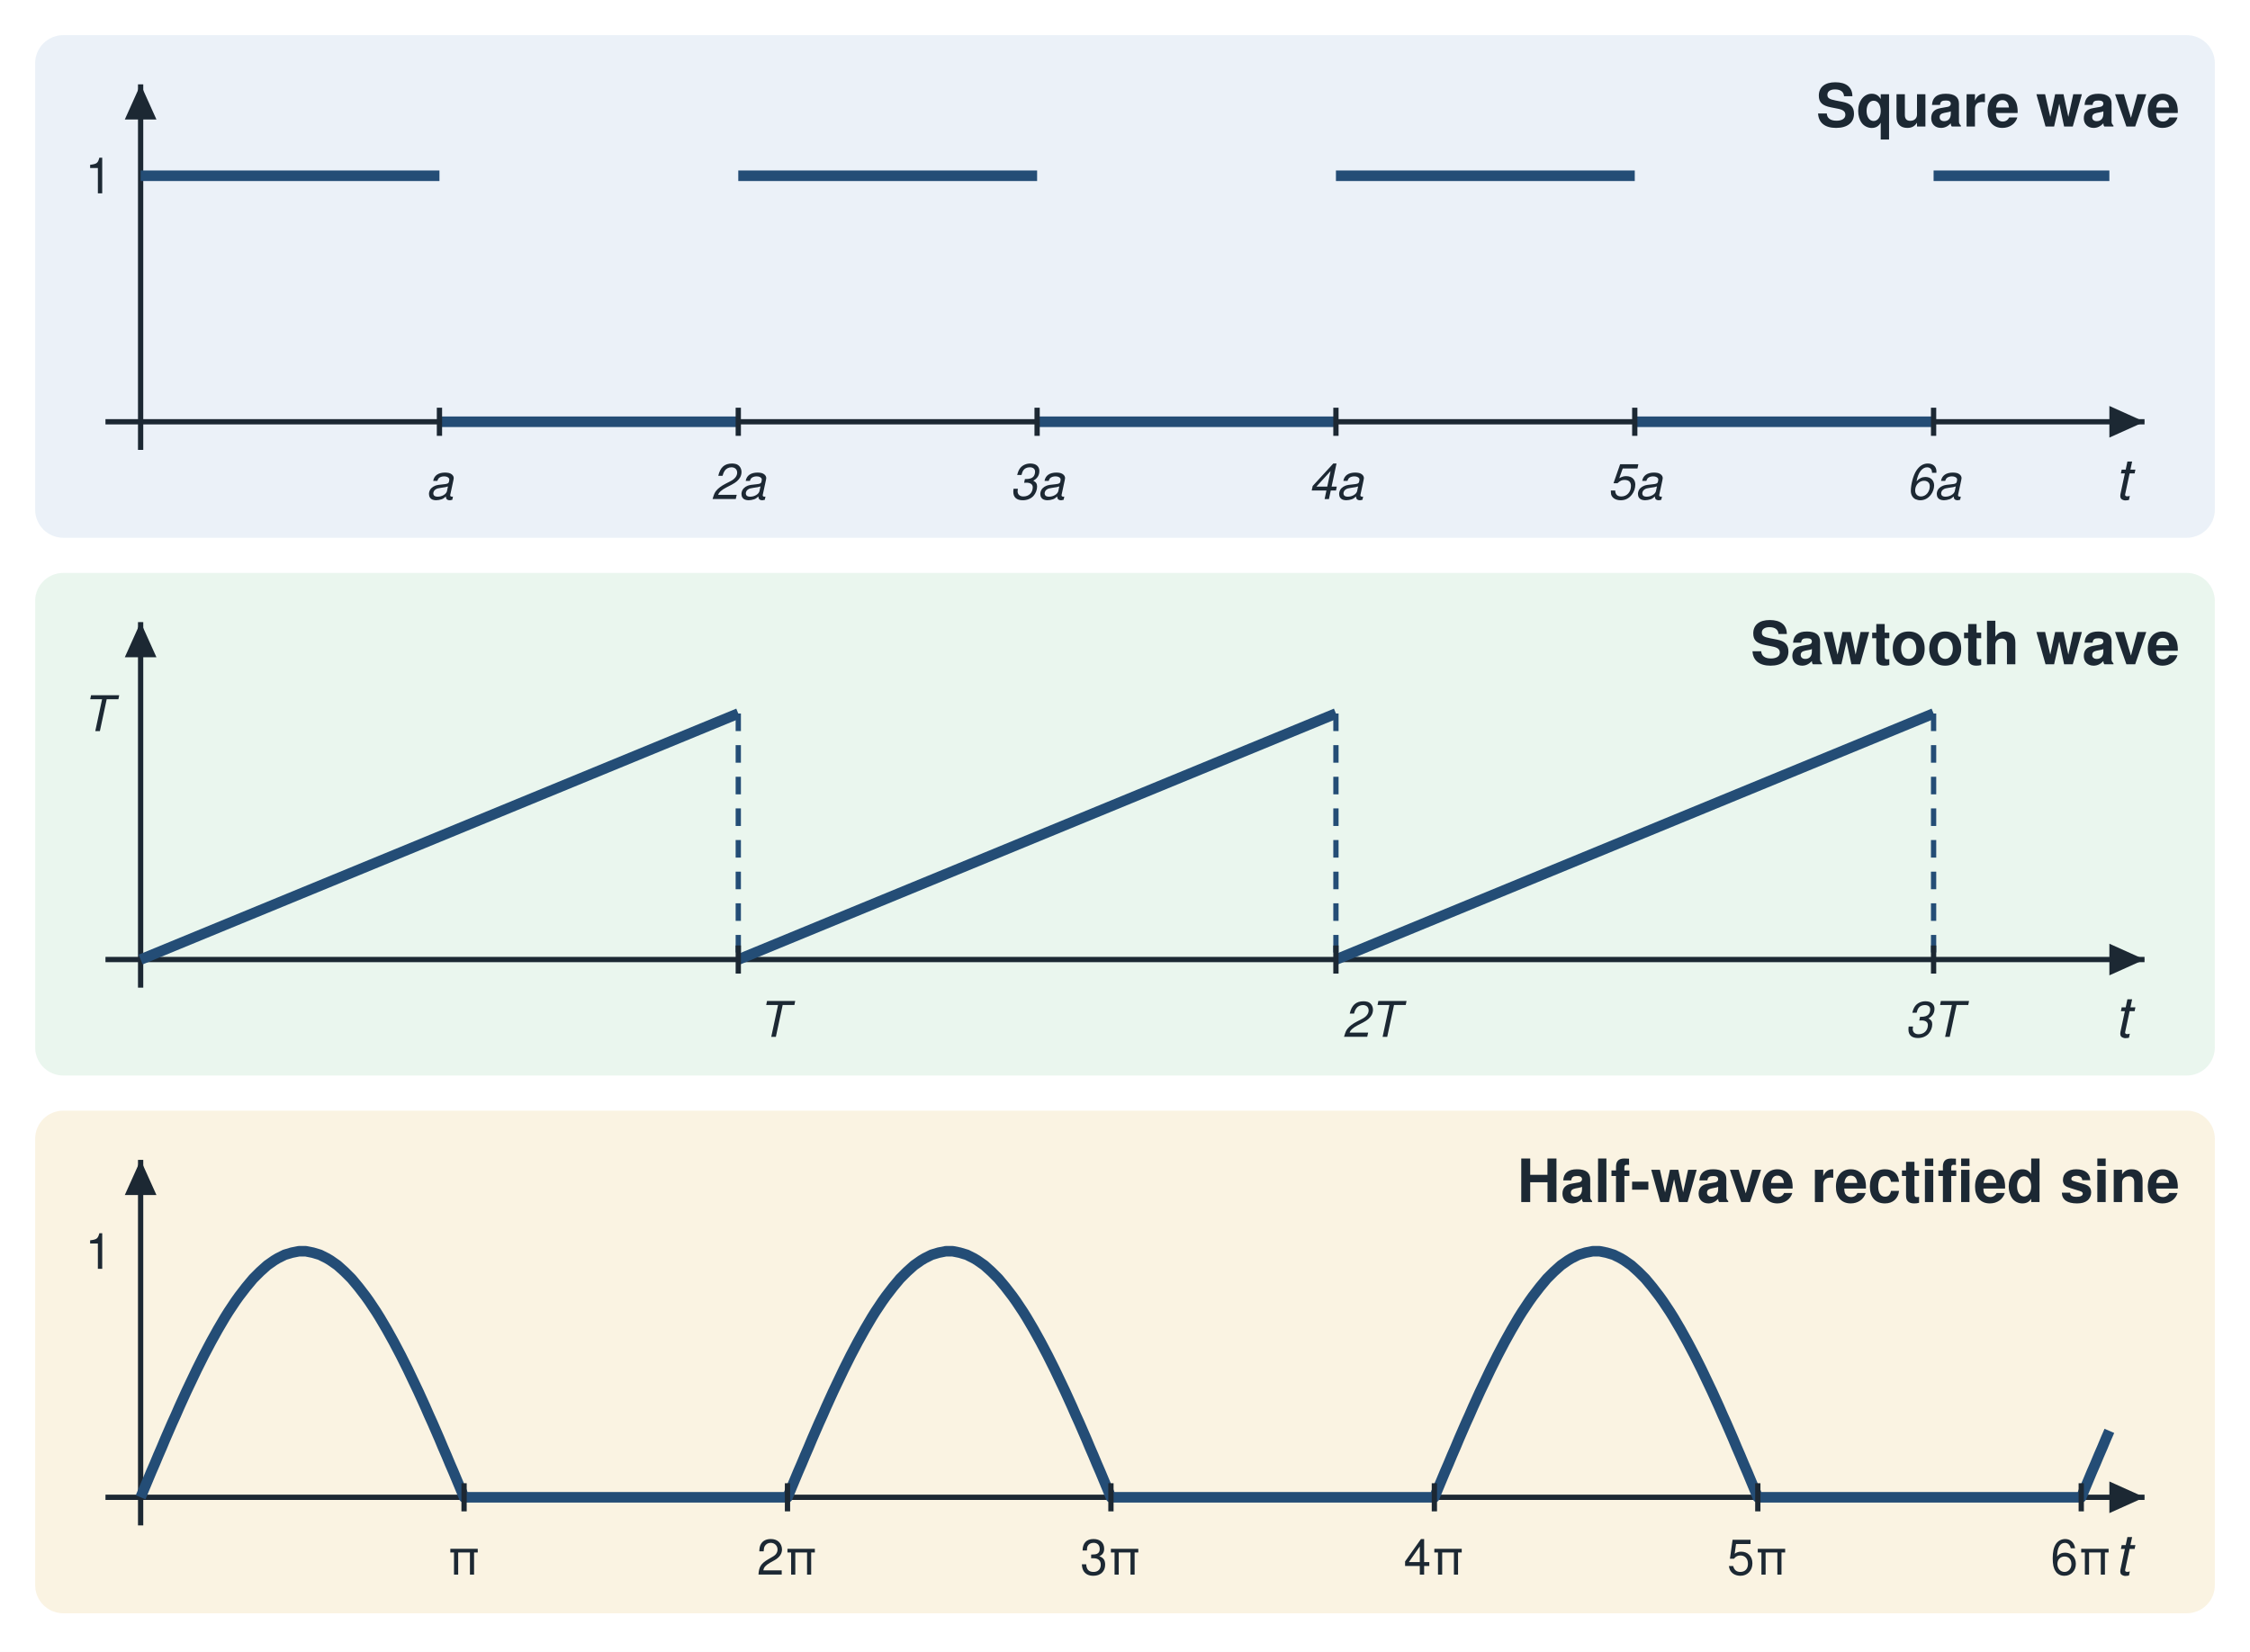
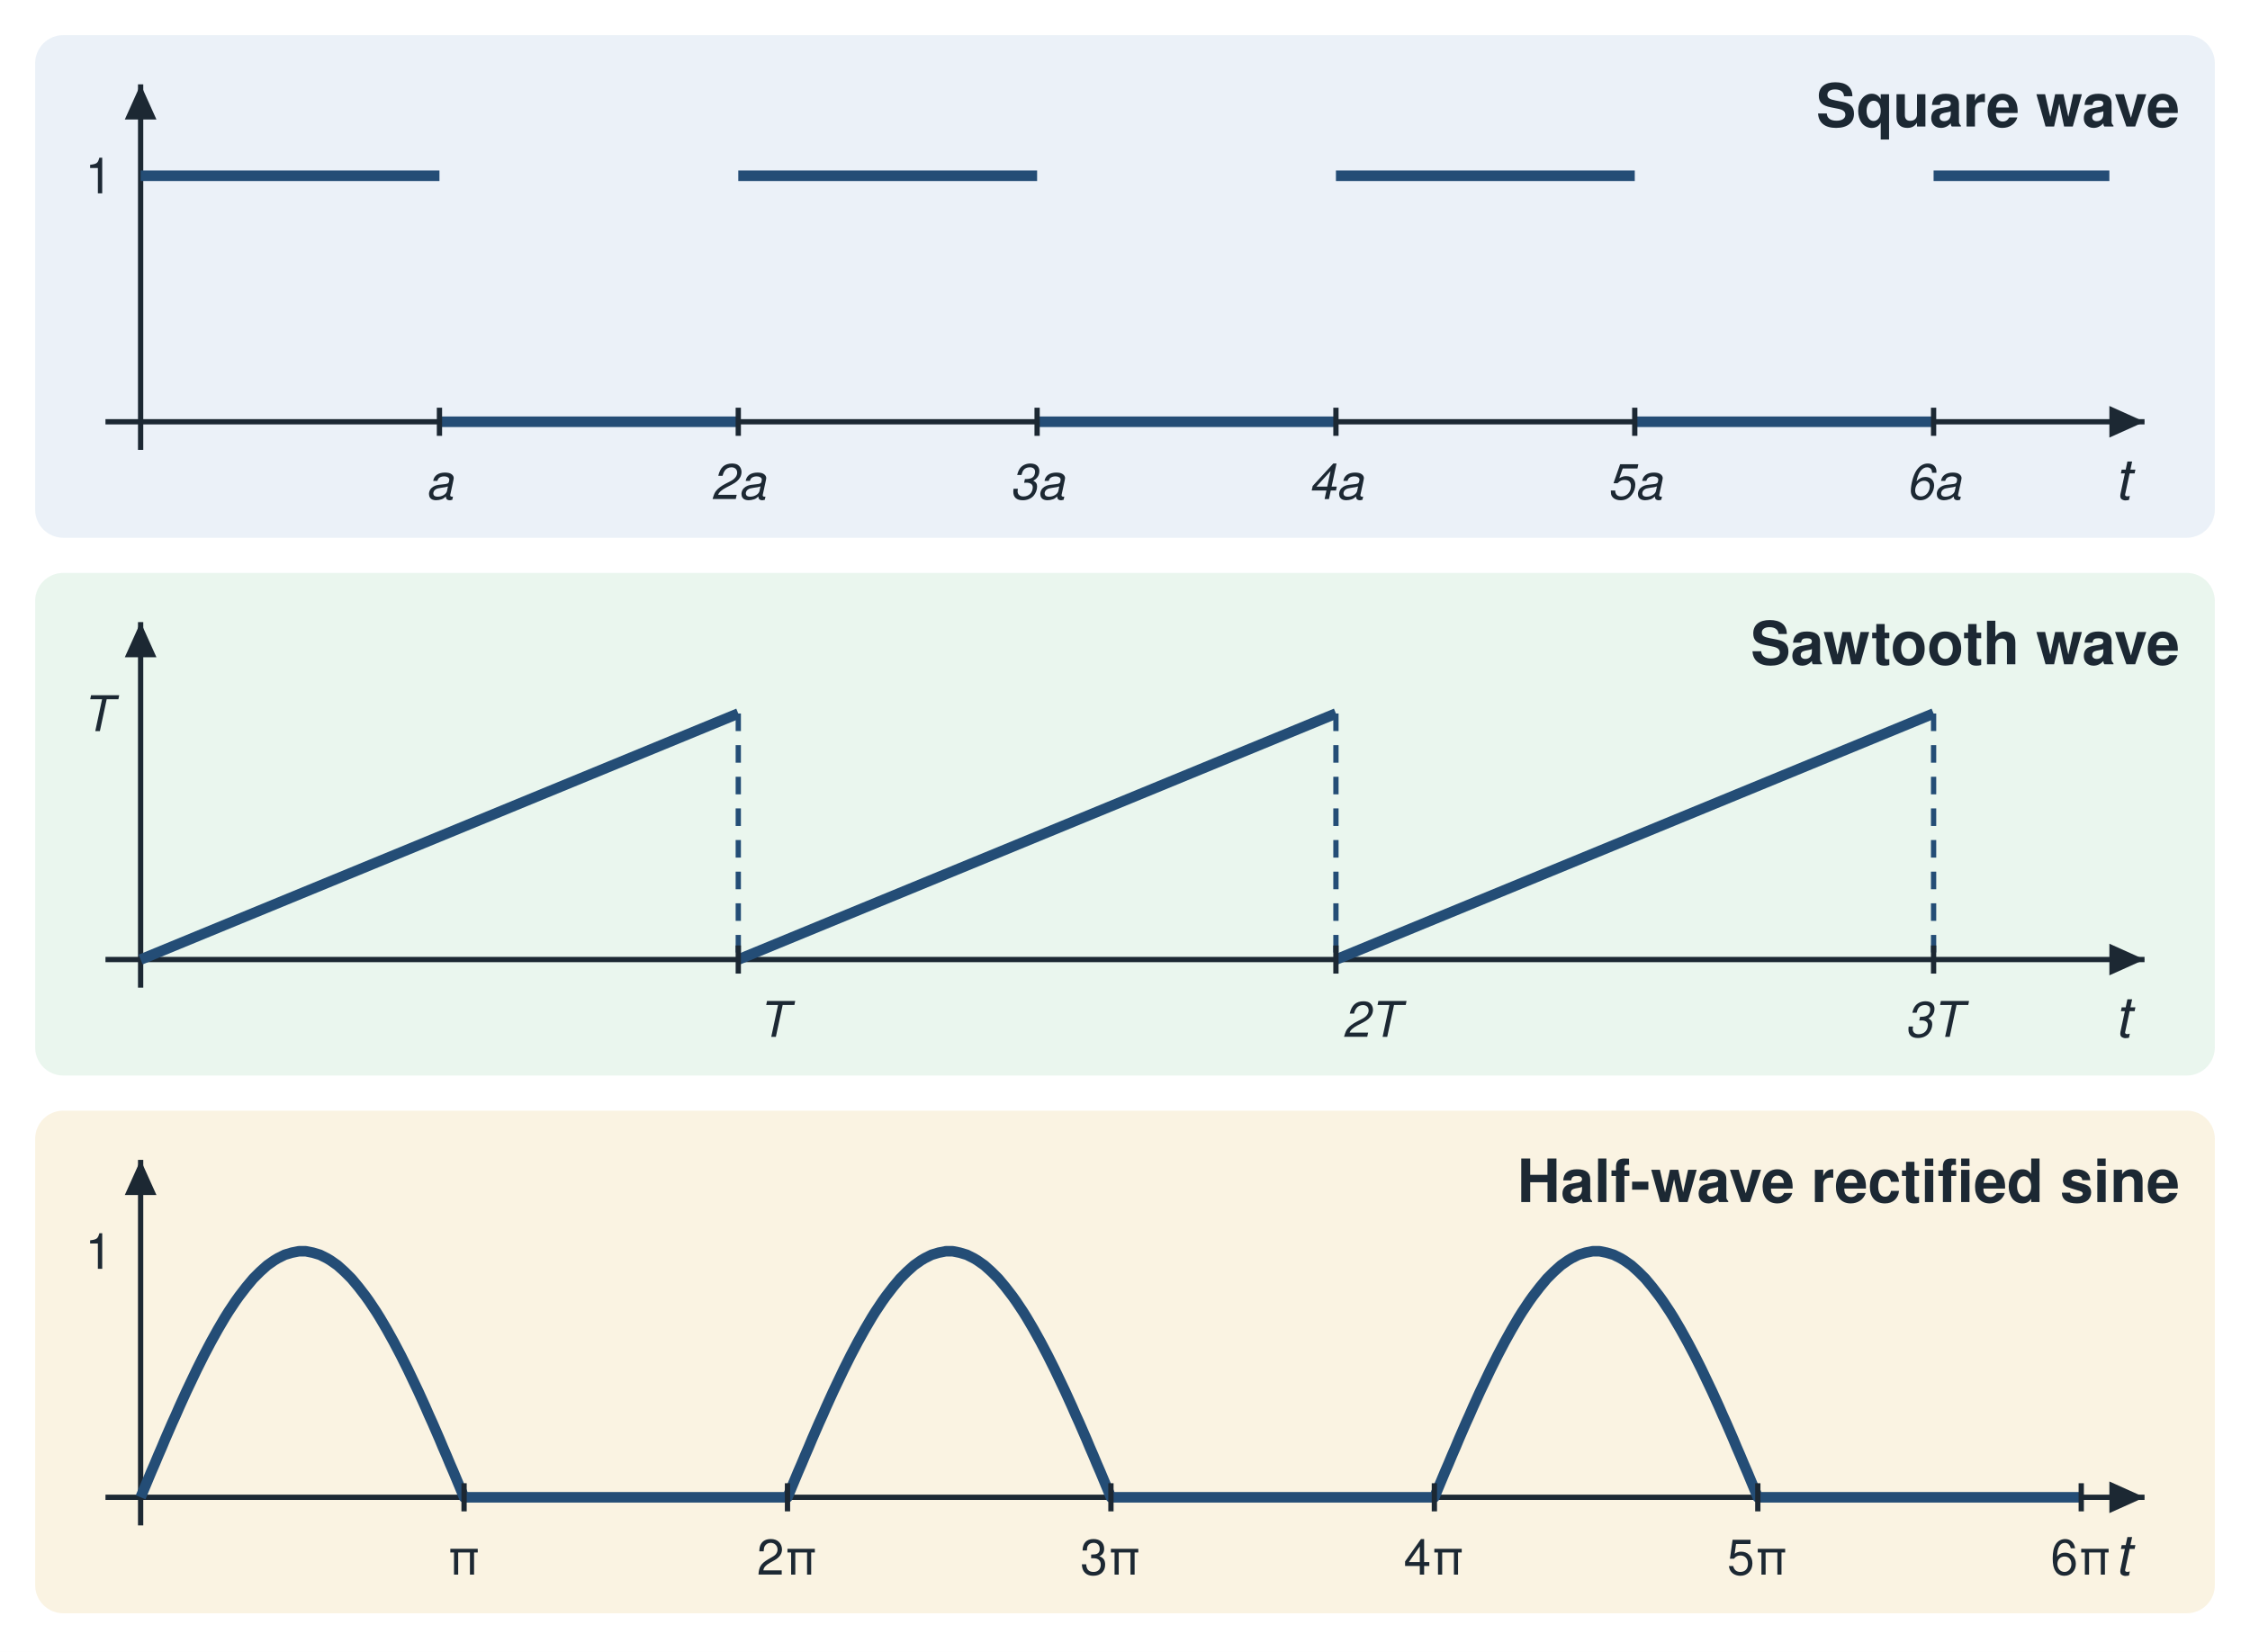
<svg xmlns="http://www.w3.org/2000/svg" width="640" height="470" viewBox="0 0 640 470">
  <rect x="0" y="0" width="640" height="470" fill="#ffffff" />
  <rect x="10" y="10" width="620" height="143" rx="8" fill="#dde8f3" opacity="0.6" />
  <line x1="30.0" y1="120.0" x2="610.0" y2="120.0" stroke="#1c2833" stroke-width="1.5" />
  <polygon points="610.0,120.0 600.0,115.5 600.0,124.5" fill="#1c2833" />
  <line x1="40.0" y1="128.0" x2="40.0" y2="24.0" stroke="#1c2833" stroke-width="1.5" />
  <polygon points="40.0,24.0 35.5,34.0 44.5,34.0" fill="#1c2833" />
  <text x="606.0" y="142.0" font-family="Helvetica, Arial, sans-serif" font-size="16" text-anchor="end" fill="#1c2833" font-style="italic">t</text>
  <path d="M40.0,50.0 L125.0,50.0" fill="none" stroke="#244d76" stroke-width="3" stroke-linejoin="round" />
  <path d="M125.0,120.0 L210.0,120.0" fill="none" stroke="#244d76" stroke-width="3" stroke-linejoin="round" />
  <path d="M210.0,50.0 L295.0,50.0" fill="none" stroke="#244d76" stroke-width="3" stroke-linejoin="round" />
  <path d="M295.0,120.0 L380.0,120.0" fill="none" stroke="#244d76" stroke-width="3" stroke-linejoin="round" />
  <path d="M380.0,50.0 L465.0,50.0" fill="none" stroke="#244d76" stroke-width="3" stroke-linejoin="round" />
  <path d="M465.0,120.0 L550.0,120.0" fill="none" stroke="#244d76" stroke-width="3" stroke-linejoin="round" />
  <path d="M550.0,50.0 L600.0,50.0" fill="none" stroke="#244d76" stroke-width="3" stroke-linejoin="round" />
  <line x1="125.0" y1="116.0" x2="125.0" y2="124.0" stroke="#1c2833" stroke-width="1.5" />
  <text x="125.0" y="142.0" font-family="Helvetica, Arial, sans-serif" font-size="14" text-anchor="middle" fill="#1c2833" font-style="italic">a</text>
  <line x1="210.0" y1="116.0" x2="210.0" y2="124.0" stroke="#1c2833" stroke-width="1.5" />
  <text x="210.0" y="142.0" font-family="Helvetica, Arial, sans-serif" font-size="14" text-anchor="middle" fill="#1c2833" font-style="italic">2a</text>
  <line x1="295.0" y1="116.0" x2="295.0" y2="124.0" stroke="#1c2833" stroke-width="1.5" />
  <text x="295.0" y="142.0" font-family="Helvetica, Arial, sans-serif" font-size="14" text-anchor="middle" fill="#1c2833" font-style="italic">3a</text>
  <line x1="380.0" y1="116.0" x2="380.0" y2="124.0" stroke="#1c2833" stroke-width="1.5" />
  <text x="380.0" y="142.0" font-family="Helvetica, Arial, sans-serif" font-size="14" text-anchor="middle" fill="#1c2833" font-style="italic">4a</text>
  <line x1="465.0" y1="116.0" x2="465.0" y2="124.0" stroke="#1c2833" stroke-width="1.5" />
  <text x="465.0" y="142.0" font-family="Helvetica, Arial, sans-serif" font-size="14" text-anchor="middle" fill="#1c2833" font-style="italic">5a</text>
  <line x1="550.0" y1="116.0" x2="550.0" y2="124.0" stroke="#1c2833" stroke-width="1.5" />
  <text x="550.0" y="142.0" font-family="Helvetica, Arial, sans-serif" font-size="14" text-anchor="middle" fill="#1c2833" font-style="italic">6a</text>
  <text x="32.0" y="55.0" font-family="Helvetica, Arial, sans-serif" font-size="14" text-anchor="end" fill="#1c2833">1</text>
  <text x="620.0" y="36.0" font-family="Helvetica, Arial, sans-serif" font-size="17" text-anchor="end" fill="#1c2833" font-weight="bold">Square wave</text>
  <rect x="10" y="163" width="620" height="143" rx="8" fill="#dcf0e3" opacity="0.6" />
  <line x1="30.0" y1="273.0" x2="610.0" y2="273.0" stroke="#1c2833" stroke-width="1.5" />
  <polygon points="610.0,273.0 600.0,268.5 600.0,277.5" fill="#1c2833" />
  <line x1="40.0" y1="281.0" x2="40.0" y2="177.0" stroke="#1c2833" stroke-width="1.5" />
  <polygon points="40.0,177.0 35.5,187.0 44.5,187.0" fill="#1c2833" />
  <text x="606.0" y="295.0" font-family="Helvetica, Arial, sans-serif" font-size="16" text-anchor="end" fill="#1c2833" font-style="italic">t</text>
  <path d="M40.0,273.0 L210.0,203.0" fill="none" stroke="#244d76" stroke-width="3" stroke-linejoin="round" />
  <line x1="210.0" y1="203.0" x2="210.0" y2="273.0" stroke="#244d76" stroke-width="1.5" stroke-dasharray="5,4" />
  <path d="M210.0,273.0 L380.0,203.0" fill="none" stroke="#244d76" stroke-width="3" stroke-linejoin="round" />
  <line x1="380.0" y1="203.0" x2="380.0" y2="273.0" stroke="#244d76" stroke-width="1.5" stroke-dasharray="5,4" />
  <path d="M380.0,273.0 L550.0,203.0" fill="none" stroke="#244d76" stroke-width="3" stroke-linejoin="round" />
  <line x1="550.0" y1="203.0" x2="550.0" y2="273.0" stroke="#244d76" stroke-width="1.5" stroke-dasharray="5,4" />
  <line x1="210.0" y1="269.0" x2="210.0" y2="277.0" stroke="#1c2833" stroke-width="1.5" />
  <text x="220.0" y="295.0" font-family="Helvetica, Arial, sans-serif" font-size="14" text-anchor="middle" fill="#1c2833" font-style="italic">T</text>
  <line x1="380.0" y1="269.0" x2="380.0" y2="277.0" stroke="#1c2833" stroke-width="1.5" />
  <text x="390.0" y="295.0" font-family="Helvetica, Arial, sans-serif" font-size="14" text-anchor="middle" fill="#1c2833" font-style="italic">2T</text>
  <line x1="550.0" y1="269.0" x2="550.0" y2="277.0" stroke="#1c2833" stroke-width="1.5" />
  <text x="550.0" y="295.0" font-family="Helvetica, Arial, sans-serif" font-size="14" text-anchor="middle" fill="#1c2833" font-style="italic">3T</text>
  <text x="32.0" y="208.0" font-family="Helvetica, Arial, sans-serif" font-size="14" text-anchor="end" fill="#1c2833" font-style="italic">T</text>
  <text x="620.0" y="189.0" font-family="Helvetica, Arial, sans-serif" font-size="17" text-anchor="end" fill="#1c2833" font-weight="bold">Sawtooth wave</text>
  <rect x="10" y="316" width="620" height="143" rx="8" fill="#f7ebcf" opacity="0.6" />
  <line x1="30.0" y1="426.0" x2="610.0" y2="426.0" stroke="#1c2833" stroke-width="1.5" />
  <polygon points="610.0,426.0 600.0,421.5 600.0,430.5" fill="#1c2833" />
  <line x1="40.0" y1="434.0" x2="40.0" y2="330.0" stroke="#1c2833" stroke-width="1.5" />
  <polygon points="40.0,330.0 35.5,340.0 44.5,340.0" fill="#1c2833" />
  <text x="606.0" y="448.0" font-family="Helvetica, Arial, sans-serif" font-size="16" text-anchor="end" fill="#1c2833" font-style="italic">t</text>
-   <path d="M40.0,426.0 L41.0,423.6 L42.0,421.2 L43.0,418.8 L44.0,416.5 L45.0,414.1 L46.0,411.8 L47.0,409.4 L48.0,407.1 L49.0,404.8 L50.0,402.6 L51.0,400.3 L52.0,398.1 L53.0,395.9 L54.0,393.8 L55.0,391.7 L56.0,389.6 L57.0,387.6 L58.0,385.6 L59.0,383.7 L60.0,381.8 L61.0,380.0 L62.0,378.2 L63.0,376.5 L64.0,374.8 L65.0,373.2 L66.0,371.7 L67.0,370.2 L68.0,368.8 L69.0,367.5 L70.0,366.2 L71.0,365.0 L72.0,363.8 L73.0,362.8 L74.0,361.8 L75.0,360.9 L76.0,360.0 L77.0,359.3 L78.0,358.6 L79.0,358.0 L80.0,357.5 L81.0,357.0 L82.0,356.7 L83.0,356.4 L84.0,356.2 L85.0,356.0 L86.0,356.0 L87.0,356.0 L88.0,356.2 L89.0,356.4 L90.0,356.7 L91.0,357.0 L92.0,357.5 L93.0,358.0 L94.0,358.6 L95.0,359.3 L96.0,360.0 L97.0,360.9 L98.0,361.8 L99.0,362.8 L100.0,363.8 L101.0,365.0 L102.0,366.2 L103.0,367.5 L104.0,368.8 L105.0,370.2 L106.0,371.7 L107.0,373.2 L108.0,374.8 L109.0,376.5 L110.0,378.2 L111.0,380.0 L112.0,381.8 L113.0,383.7 L114.0,385.6 L115.0,387.6 L116.0,389.6 L117.0,391.7 L118.0,393.8 L119.0,395.9 L120.0,398.1 L121.0,400.3 L122.0,402.6 L123.0,404.8 L124.0,407.1 L125.0,409.4 L126.0,411.8 L127.0,414.1 L128.0,416.5 L129.0,418.8 L130.0,421.2 L131.0,423.6 L132.0,426.0 L133.0,426.0 L134.0,426.0 L135.0,426.0 L136.0,426.0 L137.0,426.0 L138.0,426.0 L139.0,426.0 L140.0,426.0 L141.0,426.0 L142.0,426.0 L143.0,426.0 L144.0,426.0 L145.0,426.0 L146.0,426.0 L147.0,426.0 L148.0,426.0 L149.0,426.0 L150.0,426.0 L151.0,426.0 L152.0,426.0 L153.0,426.0 L154.0,426.0 L155.0,426.0 L156.0,426.0 L157.0,426.0 L158.0,426.0 L159.0,426.0 L160.0,426.0 L161.0,426.0 L162.0,426.0 L163.0,426.0 L164.0,426.0 L165.0,426.0 L166.0,426.0 L167.0,426.0 L168.0,426.0 L169.0,426.0 L170.0,426.0 L171.0,426.0 L172.0,426.0 L173.0,426.0 L174.0,426.0 L175.0,426.0 L176.0,426.0 L177.0,426.0 L178.0,426.0 L179.0,426.0 L180.0,426.0 L181.0,426.0 L182.0,426.0 L183.0,426.0 L184.0,426.0 L185.0,426.0 L186.0,426.0 L187.0,426.0 L188.0,426.0 L189.0,426.0 L190.0,426.0 L191.0,426.0 L192.0,426.0 L193.0,426.0 L194.0,426.0 L195.0,426.0 L196.0,426.0 L197.0,426.0 L198.0,426.0 L199.0,426.0 L200.0,426.0 L201.0,426.0 L202.0,426.0 L203.0,426.0 L204.0,426.0 L205.0,426.0 L206.0,426.0 L207.0,426.0 L208.0,426.0 L209.0,426.0 L210.0,426.0 L211.0,426.0 L212.0,426.0 L213.0,426.0 L214.0,426.0 L215.0,426.0 L216.0,426.0 L217.0,426.0 L218.0,426.0 L219.0,426.0 L220.0,426.0 L221.0,426.0 L222.0,426.0 L223.0,426.0 L224.0,426.0 L225.0,423.6 L226.0,421.2 L227.0,418.8 L228.0,416.5 L229.0,414.1 L230.0,411.8 L231.0,409.4 L232.0,407.1 L233.0,404.8 L234.0,402.6 L235.0,400.3 L236.0,398.1 L237.0,395.9 L238.0,393.8 L239.0,391.7 L240.0,389.6 L241.0,387.6 L242.0,385.6 L243.0,383.7 L244.0,381.8 L245.0,380.0 L246.0,378.2 L247.0,376.5 L248.0,374.8 L249.0,373.2 L250.0,371.7 L251.0,370.2 L252.0,368.8 L253.0,367.5 L254.0,366.2 L255.0,365.0 L256.0,363.8 L257.0,362.8 L258.0,361.8 L259.0,360.9 L260.0,360.0 L261.0,359.3 L262.0,358.6 L263.0,358.0 L264.0,357.5 L265.0,357.0 L266.0,356.7 L267.0,356.4 L268.0,356.2 L269.0,356.0 L270.0,356.0 L271.0,356.0 L272.0,356.2 L273.0,356.4 L274.0,356.7 L275.0,357.0 L276.0,357.5 L277.0,358.0 L278.0,358.6 L279.0,359.3 L280.0,360.0 L281.0,360.9 L282.0,361.8 L283.0,362.8 L284.0,363.8 L285.0,365.0 L286.0,366.2 L287.0,367.5 L288.0,368.8 L289.0,370.2 L290.0,371.7 L291.0,373.2 L292.0,374.8 L293.0,376.5 L294.0,378.2 L295.0,380.0 L296.0,381.8 L297.0,383.7 L298.0,385.6 L299.0,387.6 L300.0,389.6 L301.0,391.7 L302.0,393.8 L303.0,395.9 L304.0,398.1 L305.0,400.3 L306.0,402.6 L307.0,404.8 L308.0,407.1 L309.0,409.4 L310.0,411.8 L311.0,414.1 L312.0,416.5 L313.0,418.8 L314.0,421.2 L315.0,423.6 L316.0,426.0 L317.0,426.0 L318.0,426.0 L319.0,426.0 L320.0,426.0 L321.0,426.0 L322.0,426.0 L323.0,426.0 L324.0,426.0 L325.0,426.0 L326.0,426.0 L327.0,426.0 L328.0,426.0 L329.0,426.0 L330.0,426.0 L331.0,426.0 L332.0,426.0 L333.0,426.0 L334.0,426.0 L335.0,426.0 L336.0,426.0 L337.0,426.0 L338.0,426.0 L339.0,426.0 L340.0,426.0 L341.0,426.0 L342.0,426.0 L343.0,426.0 L344.0,426.0 L345.0,426.0 L346.0,426.0 L347.0,426.0 L348.0,426.0 L349.0,426.0 L350.0,426.0 L351.0,426.0 L352.0,426.0 L353.0,426.0 L354.0,426.0 L355.0,426.0 L356.0,426.0 L357.0,426.0 L358.0,426.0 L359.0,426.0 L360.0,426.0 L361.0,426.0 L362.0,426.0 L363.0,426.0 L364.0,426.0 L365.0,426.0 L366.0,426.0 L367.0,426.0 L368.0,426.0 L369.0,426.0 L370.0,426.0 L371.0,426.0 L372.0,426.0 L373.0,426.0 L374.0,426.0 L375.0,426.0 L376.0,426.0 L377.0,426.0 L378.0,426.0 L379.0,426.0 L380.0,426.0 L381.0,426.0 L382.0,426.0 L383.0,426.0 L384.0,426.0 L385.0,426.0 L386.0,426.0 L387.0,426.0 L388.0,426.0 L389.0,426.0 L390.0,426.0 L391.0,426.0 L392.0,426.0 L393.0,426.0 L394.0,426.0 L395.0,426.0 L396.0,426.0 L397.0,426.0 L398.0,426.0 L399.0,426.0 L400.0,426.0 L401.0,426.0 L402.0,426.0 L403.0,426.0 L404.0,426.0 L405.0,426.0 L406.0,426.0 L407.0,426.0 L408.0,426.0 L409.0,423.6 L410.0,421.2 L411.0,418.8 L412.0,416.5 L413.0,414.1 L414.0,411.8 L415.0,409.4 L416.0,407.1 L417.0,404.8 L418.0,402.6 L419.0,400.3 L420.0,398.1 L421.0,395.9 L422.0,393.8 L423.0,391.7 L424.0,389.6 L425.0,387.6 L426.0,385.6 L427.0,383.7 L428.0,381.8 L429.0,380.0 L430.0,378.2 L431.0,376.5 L432.0,374.8 L433.0,373.2 L434.0,371.7 L435.0,370.2 L436.0,368.8 L437.0,367.5 L438.0,366.2 L439.0,365.0 L440.0,363.8 L441.0,362.8 L442.0,361.8 L443.0,360.9 L444.0,360.0 L445.0,359.3 L446.0,358.6 L447.0,358.0 L448.0,357.5 L449.0,357.0 L450.0,356.7 L451.0,356.4 L452.0,356.2 L453.0,356.0 L454.0,356.0 L455.0,356.0 L456.0,356.2 L457.0,356.4 L458.0,356.7 L459.0,357.0 L460.0,357.5 L461.0,358.0 L462.0,358.6 L463.0,359.3 L464.0,360.0 L465.0,360.9 L466.0,361.8 L467.0,362.8 L468.0,363.8 L469.0,365.0 L470.0,366.2 L471.0,367.5 L472.0,368.8 L473.0,370.2 L474.0,371.7 L475.0,373.2 L476.0,374.8 L477.0,376.5 L478.0,378.2 L479.0,380.0 L480.0,381.8 L481.0,383.7 L482.0,385.6 L483.0,387.6 L484.0,389.6 L485.0,391.7 L486.0,393.8 L487.0,395.9 L488.0,398.1 L489.0,400.3 L490.0,402.6 L491.0,404.8 L492.0,407.1 L493.0,409.4 L494.0,411.8 L495.0,414.1 L496.0,416.5 L497.0,418.8 L498.0,421.2 L499.0,423.6 L500.0,426.0 L501.0,426.0 L502.0,426.0 L503.0,426.0 L504.0,426.0 L505.0,426.0 L506.0,426.0 L507.0,426.0 L508.0,426.0 L509.0,426.0 L510.0,426.0 L511.0,426.0 L512.0,426.0 L513.0,426.0 L514.0,426.0 L515.0,426.0 L516.0,426.0 L517.0,426.0 L518.0,426.0 L519.0,426.0 L520.0,426.0 L521.0,426.0 L522.0,426.0 L523.0,426.0 L524.0,426.0 L525.0,426.0 L526.0,426.0 L527.0,426.0 L528.0,426.0 L529.0,426.0 L530.0,426.0 L531.0,426.0 L532.0,426.0 L533.0,426.0 L534.0,426.0 L535.0,426.0 L536.0,426.0 L537.0,426.0 L538.0,426.0 L539.0,426.0 L540.0,426.0 L541.0,426.0 L542.0,426.0 L543.0,426.0 L544.0,426.0 L545.0,426.0 L546.0,426.0 L547.0,426.0 L548.0,426.0 L549.0,426.0 L550.0,426.0 L551.0,426.0 L552.0,426.0 L553.0,426.0 L554.0,426.0 L555.0,426.0 L556.0,426.0 L557.0,426.0 L558.0,426.0 L559.0,426.0 L560.0,426.0 L561.0,426.0 L562.0,426.0 L563.0,426.0 L564.0,426.0 L565.0,426.0 L566.0,426.0 L567.0,426.0 L568.0,426.0 L569.0,426.0 L570.0,426.0 L571.0,426.0 L572.0,426.0 L573.0,426.0 L574.0,426.0 L575.0,426.0 L576.0,426.0 L577.0,426.0 L578.0,426.0 L579.0,426.0 L580.0,426.0 L581.0,426.0 L582.0,426.0 L583.0,426.0 L584.0,426.0 L585.0,426.0 L586.0,426.0 L587.0,426.0 L588.0,426.0 L589.0,426.0 L590.0,426.0 L591.0,426.0 L592.0,426.0 L593.0,423.6 L594.0,421.2 L595.0,418.8 L596.0,416.5 L597.0,414.1 L598.0,411.8 L599.0,409.4 L600.0,407.1" fill="none" stroke="#244d76" stroke-width="3" stroke-linejoin="round" />
+   <path d="M40.0,426.0 L41.0,423.6 L42.0,421.2 L43.0,418.8 L44.0,416.5 L45.0,414.1 L46.0,411.8 L47.0,409.4 L48.0,407.1 L49.0,404.8 L50.0,402.6 L51.0,400.3 L52.0,398.1 L53.0,395.9 L54.0,393.8 L55.0,391.7 L56.0,389.6 L57.0,387.6 L58.0,385.6 L59.0,383.7 L60.0,381.8 L61.0,380.0 L62.0,378.2 L63.0,376.5 L64.0,374.8 L65.0,373.2 L66.0,371.7 L67.0,370.2 L68.0,368.8 L69.0,367.5 L70.0,366.2 L71.0,365.0 L72.0,363.8 L73.0,362.8 L74.0,361.8 L75.0,360.9 L76.0,360.0 L77.0,359.3 L78.0,358.6 L79.0,358.0 L80.0,357.5 L81.0,357.0 L82.0,356.7 L83.0,356.4 L84.0,356.2 L85.0,356.0 L86.0,356.0 L87.0,356.0 L88.0,356.2 L89.0,356.4 L90.0,356.7 L91.0,357.0 L92.0,357.5 L93.0,358.0 L94.0,358.6 L95.0,359.3 L96.0,360.0 L97.0,360.9 L98.0,361.8 L99.0,362.8 L100.0,363.8 L101.0,365.0 L102.0,366.2 L103.0,367.5 L104.0,368.8 L105.0,370.2 L106.0,371.7 L107.0,373.2 L108.0,374.8 L109.0,376.5 L110.0,378.2 L111.0,380.0 L112.0,381.8 L113.0,383.7 L114.0,385.6 L115.0,387.6 L116.0,389.6 L117.0,391.7 L118.0,393.8 L119.0,395.9 L120.0,398.1 L121.0,400.3 L122.0,402.6 L123.0,404.8 L124.0,407.1 L125.0,409.4 L126.0,411.8 L127.0,414.1 L128.0,416.5 L129.0,418.8 L130.0,421.2 L131.0,423.6 L132.0,426.0 L133.0,426.0 L134.0,426.0 L135.0,426.0 L136.0,426.0 L137.0,426.0 L138.0,426.0 L139.0,426.0 L140.0,426.0 L141.0,426.0 L142.0,426.0 L143.0,426.0 L144.0,426.0 L145.0,426.0 L146.0,426.0 L147.0,426.0 L148.0,426.0 L149.0,426.0 L150.0,426.0 L151.0,426.0 L152.0,426.0 L153.0,426.0 L154.0,426.0 L155.0,426.0 L156.0,426.0 L157.0,426.0 L158.0,426.0 L159.0,426.0 L160.0,426.0 L161.0,426.0 L162.0,426.0 L163.0,426.0 L164.0,426.0 L165.0,426.0 L166.0,426.0 L167.0,426.0 L168.0,426.0 L169.0,426.0 L170.0,426.0 L171.0,426.0 L172.0,426.0 L173.0,426.0 L174.0,426.0 L175.0,426.0 L176.0,426.0 L177.0,426.0 L178.0,426.0 L179.0,426.0 L180.0,426.0 L181.0,426.0 L182.0,426.0 L183.0,426.0 L184.0,426.0 L185.0,426.0 L186.0,426.0 L187.0,426.0 L188.0,426.0 L189.0,426.0 L190.0,426.0 L191.0,426.0 L192.0,426.0 L193.0,426.0 L194.0,426.0 L195.0,426.0 L196.0,426.0 L197.0,426.0 L198.0,426.0 L199.0,426.0 L200.0,426.0 L201.0,426.0 L202.0,426.0 L203.0,426.0 L204.0,426.0 L205.0,426.0 L206.0,426.0 L207.0,426.0 L208.0,426.0 L209.0,426.0 L210.0,426.0 L211.0,426.0 L212.0,426.0 L213.0,426.0 L214.0,426.0 L215.0,426.0 L216.0,426.0 L217.0,426.0 L218.0,426.0 L219.0,426.0 L220.0,426.0 L221.0,426.0 L222.0,426.0 L223.0,426.0 L224.0,426.0 L225.0,423.6 L226.0,421.2 L227.0,418.8 L228.0,416.5 L229.0,414.1 L230.0,411.8 L231.0,409.4 L232.0,407.1 L233.0,404.8 L234.0,402.6 L235.0,400.3 L236.0,398.1 L237.0,395.9 L238.0,393.8 L239.0,391.7 L240.0,389.6 L241.0,387.6 L242.0,385.6 L243.0,383.7 L244.0,381.8 L245.0,380.0 L246.0,378.2 L247.0,376.5 L248.0,374.8 L249.0,373.2 L250.0,371.7 L251.0,370.2 L252.0,368.8 L253.0,367.5 L254.0,366.2 L255.0,365.0 L256.0,363.8 L257.0,362.8 L258.0,361.8 L259.0,360.9 L260.0,360.0 L261.0,359.3 L262.0,358.6 L263.0,358.0 L264.0,357.5 L265.0,357.0 L266.0,356.7 L267.0,356.4 L268.0,356.2 L269.0,356.0 L270.0,356.0 L271.0,356.0 L272.0,356.2 L273.0,356.4 L274.0,356.7 L275.0,357.0 L276.0,357.5 L277.0,358.0 L278.0,358.6 L279.0,359.3 L280.0,360.0 L281.0,360.9 L282.0,361.8 L283.0,362.8 L284.0,363.8 L285.0,365.0 L286.0,366.2 L287.0,367.5 L288.0,368.8 L289.0,370.2 L290.0,371.7 L291.0,373.2 L292.0,374.8 L293.0,376.5 L294.0,378.2 L295.0,380.0 L296.0,381.8 L297.0,383.7 L298.0,385.6 L299.0,387.6 L300.0,389.6 L301.0,391.7 L302.0,393.8 L303.0,395.9 L304.0,398.1 L305.0,400.3 L306.0,402.6 L307.0,404.8 L308.0,407.1 L309.0,409.4 L310.0,411.8 L311.0,414.1 L312.0,416.5 L313.0,418.8 L314.0,421.2 L315.0,423.6 L316.0,426.0 L317.0,426.0 L318.0,426.0 L319.0,426.0 L320.0,426.0 L321.0,426.0 L322.0,426.0 L323.0,426.0 L324.0,426.0 L325.0,426.0 L326.0,426.0 L327.0,426.0 L328.0,426.0 L329.0,426.0 L330.0,426.0 L331.0,426.0 L332.0,426.0 L333.0,426.0 L334.0,426.0 L335.0,426.0 L336.0,426.0 L337.0,426.0 L338.0,426.0 L339.0,426.0 L340.0,426.0 L341.0,426.0 L342.0,426.0 L343.0,426.0 L344.0,426.0 L345.0,426.0 L346.0,426.0 L347.0,426.0 L348.0,426.0 L349.0,426.0 L350.0,426.0 L351.0,426.0 L352.0,426.0 L353.0,426.0 L354.0,426.0 L355.0,426.0 L356.0,426.0 L357.0,426.0 L358.0,426.0 L359.0,426.0 L360.0,426.0 L361.0,426.0 L362.0,426.0 L363.0,426.0 L364.0,426.0 L365.0,426.0 L366.0,426.0 L367.0,426.0 L368.0,426.0 L369.0,426.0 L370.0,426.0 L371.0,426.0 L372.0,426.0 L373.0,426.0 L374.0,426.0 L375.0,426.0 L376.0,426.0 L377.0,426.0 L378.0,426.0 L379.0,426.0 L380.0,426.0 L381.0,426.0 L382.0,426.0 L383.0,426.0 L384.0,426.0 L385.0,426.0 L386.0,426.0 L387.0,426.0 L388.0,426.0 L389.0,426.0 L390.0,426.0 L391.0,426.0 L392.0,426.0 L393.0,426.0 L394.0,426.0 L395.0,426.0 L396.0,426.0 L397.0,426.0 L398.0,426.0 L399.0,426.0 L400.0,426.0 L401.0,426.0 L402.0,426.0 L403.0,426.0 L404.0,426.0 L405.0,426.0 L406.0,426.0 L407.0,426.0 L408.0,426.0 L409.0,423.6 L410.0,421.2 L411.0,418.8 L412.0,416.5 L413.0,414.1 L414.0,411.8 L415.0,409.4 L416.0,407.1 L417.0,404.8 L418.0,402.6 L419.0,400.3 L420.0,398.1 L421.0,395.9 L422.0,393.8 L423.0,391.7 L424.0,389.6 L425.0,387.6 L426.0,385.6 L427.0,383.7 L428.0,381.8 L429.0,380.0 L430.0,378.2 L431.0,376.5 L432.0,374.8 L433.0,373.2 L434.0,371.7 L435.0,370.2 L436.0,368.8 L437.0,367.5 L438.0,366.2 L439.0,365.0 L440.0,363.8 L441.0,362.8 L442.0,361.8 L443.0,360.9 L444.0,360.0 L445.0,359.3 L446.0,358.6 L447.0,358.0 L448.0,357.5 L449.0,357.0 L450.0,356.7 L451.0,356.4 L452.0,356.2 L453.0,356.0 L454.0,356.0 L455.0,356.0 L456.0,356.2 L457.0,356.4 L458.0,356.7 L459.0,357.0 L460.0,357.5 L461.0,358.0 L462.0,358.6 L463.0,359.3 L464.0,360.0 L465.0,360.9 L466.0,361.8 L467.0,362.8 L468.0,363.8 L469.0,365.0 L470.0,366.2 L471.0,367.5 L472.0,368.8 L473.0,370.2 L474.0,371.7 L475.0,373.2 L476.0,374.8 L477.0,376.5 L478.0,378.2 L479.0,380.0 L480.0,381.8 L481.0,383.7 L482.0,385.6 L483.0,387.6 L484.0,389.6 L485.0,391.7 L486.0,393.8 L487.0,395.9 L488.0,398.1 L489.0,400.3 L490.0,402.6 L491.0,404.8 L492.0,407.1 L493.0,409.4 L494.0,411.8 L495.0,414.1 L496.0,416.5 L497.0,418.8 L498.0,421.2 L499.0,423.6 L500.0,426.0 L501.0,426.0 L502.0,426.0 L503.0,426.0 L504.0,426.0 L505.0,426.0 L506.0,426.0 L507.0,426.0 L508.0,426.0 L509.0,426.0 L510.0,426.0 L511.0,426.0 L512.0,426.0 L513.0,426.0 L514.0,426.0 L515.0,426.0 L516.0,426.0 L517.0,426.0 L518.0,426.0 L519.0,426.0 L520.0,426.0 L521.0,426.0 L522.0,426.0 L523.0,426.0 L524.0,426.0 L525.0,426.0 L526.0,426.0 L527.0,426.0 L528.0,426.0 L529.0,426.0 L530.0,426.0 L531.0,426.0 L532.0,426.0 L533.0,426.0 L534.0,426.0 L535.0,426.0 L536.0,426.0 L537.0,426.0 L538.0,426.0 L539.0,426.0 L540.0,426.0 L541.0,426.0 L542.0,426.0 L543.0,426.0 L544.0,426.0 L545.0,426.0 L546.0,426.0 L547.0,426.0 L548.0,426.0 L549.0,426.0 L550.0,426.0 L551.0,426.0 L552.0,426.0 L553.0,426.0 L554.0,426.0 L555.0,426.0 L556.0,426.0 L557.0,426.0 L558.0,426.0 L559.0,426.0 L560.0,426.0 L561.0,426.0 L562.0,426.0 L563.0,426.0 L564.0,426.0 L565.0,426.0 L566.0,426.0 L567.0,426.0 L568.0,426.0 L569.0,426.0 L570.0,426.0 L571.0,426.0 L572.0,426.0 L573.0,426.0 L574.0,426.0 L575.0,426.0 L576.0,426.0 L577.0,426.0 L578.0,426.0 L579.0,426.0 L580.0,426.0 L581.0,426.0 L582.0,426.0 L583.0,426.0 L584.0,426.0 L585.0,426.0 L586.0,426.0 L587.0,426.0 L588.0,426.0 L589.0,426.0 L590.0,426.0 L591.0,426.0 L592.0,426.0" fill="none" stroke="#244d76" stroke-width="3" stroke-linejoin="round" />
  <line x1="132.0" y1="422.0" x2="132.0" y2="430.0" stroke="#1c2833" stroke-width="1.5" />
  <text x="132.0" y="448.0" font-family="Helvetica, Arial, sans-serif" font-size="14" text-anchor="middle" fill="#1c2833">π</text>
  <line x1="224.0" y1="422.0" x2="224.0" y2="430.0" stroke="#1c2833" stroke-width="1.5" />
  <text x="224.0" y="448.0" font-family="Helvetica, Arial, sans-serif" font-size="14" text-anchor="middle" fill="#1c2833">2π</text>
  <line x1="316.0" y1="422.0" x2="316.0" y2="430.0" stroke="#1c2833" stroke-width="1.5" />
  <text x="316.0" y="448.0" font-family="Helvetica, Arial, sans-serif" font-size="14" text-anchor="middle" fill="#1c2833">3π</text>
  <line x1="408.0" y1="422.0" x2="408.0" y2="430.0" stroke="#1c2833" stroke-width="1.5" />
  <text x="408.0" y="448.0" font-family="Helvetica, Arial, sans-serif" font-size="14" text-anchor="middle" fill="#1c2833">4π</text>
  <line x1="500.0" y1="422.0" x2="500.0" y2="430.0" stroke="#1c2833" stroke-width="1.5" />
  <text x="500.0" y="448.0" font-family="Helvetica, Arial, sans-serif" font-size="14" text-anchor="middle" fill="#1c2833">5π</text>
  <line x1="592.0" y1="422.0" x2="592.0" y2="430.0" stroke="#1c2833" stroke-width="1.5" />
  <text x="592.0" y="448.0" font-family="Helvetica, Arial, sans-serif" font-size="14" text-anchor="middle" fill="#1c2833">6π</text>
  <text x="32.0" y="361.0" font-family="Helvetica, Arial, sans-serif" font-size="14" text-anchor="end" fill="#1c2833">1</text>
  <text x="620.0" y="342.0" font-family="Helvetica, Arial, sans-serif" font-size="17" text-anchor="end" fill="#1c2833" font-weight="bold">Half-wave rectified sine</text>
</svg>
